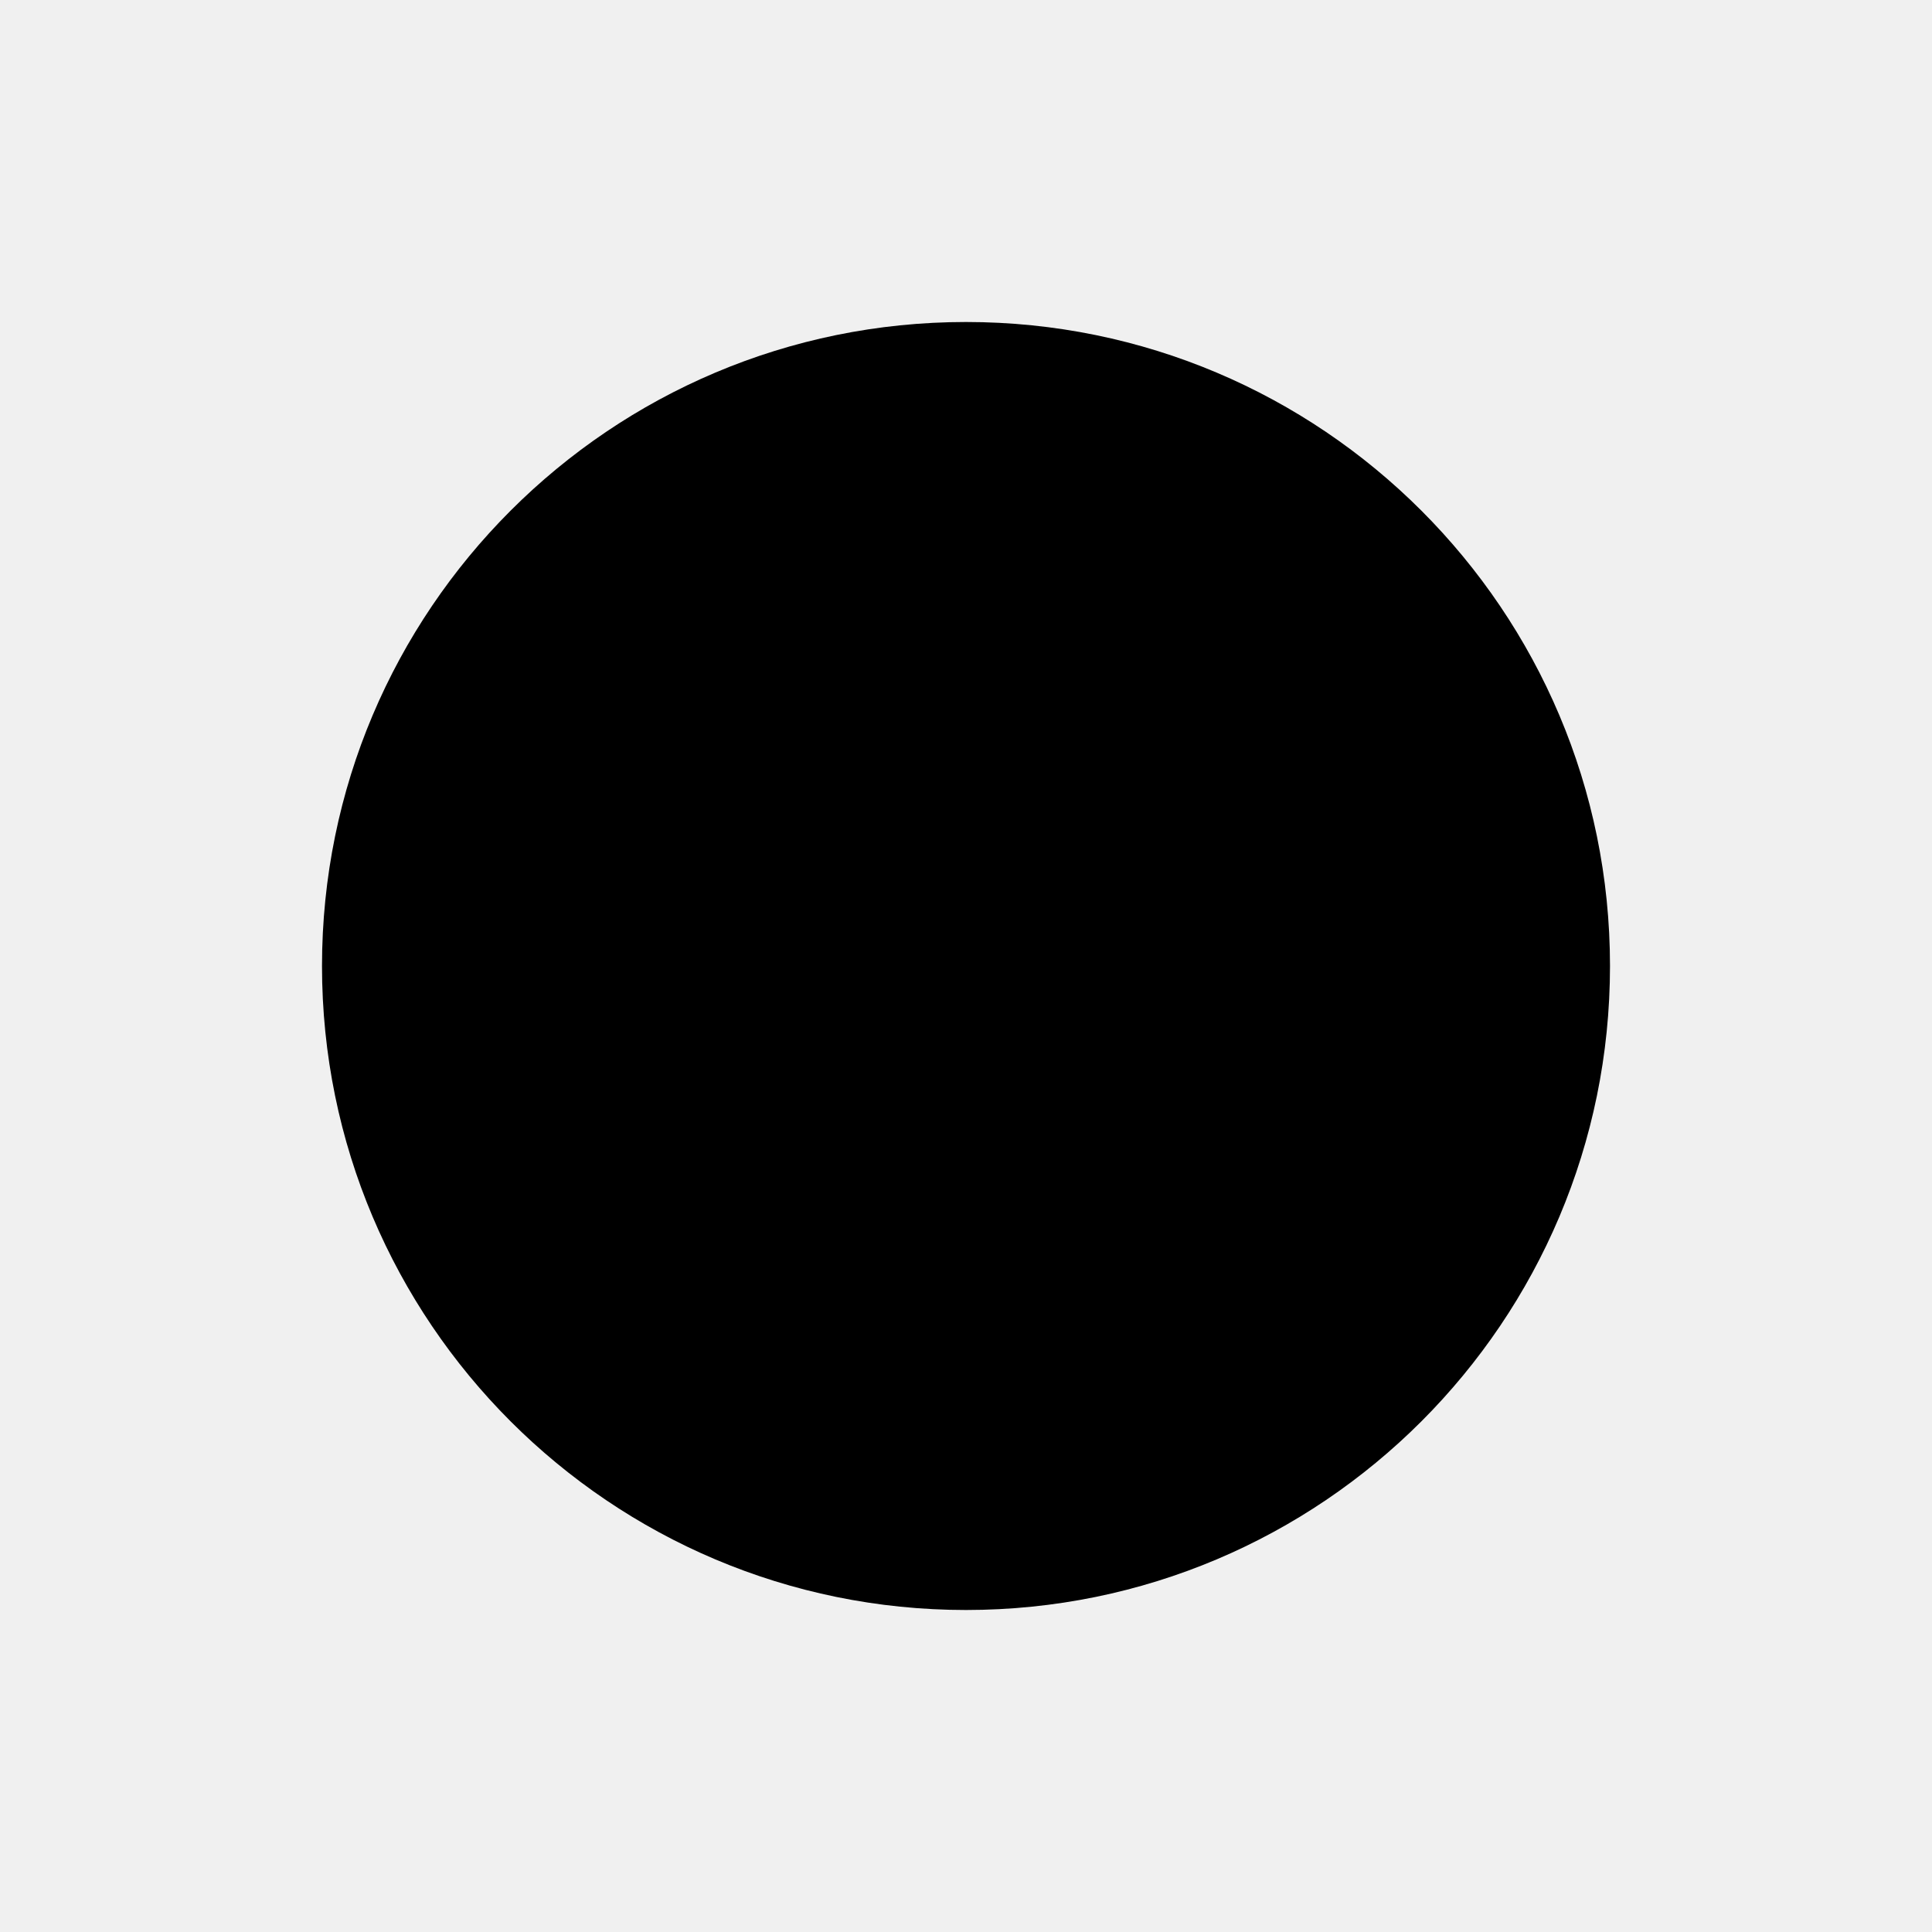
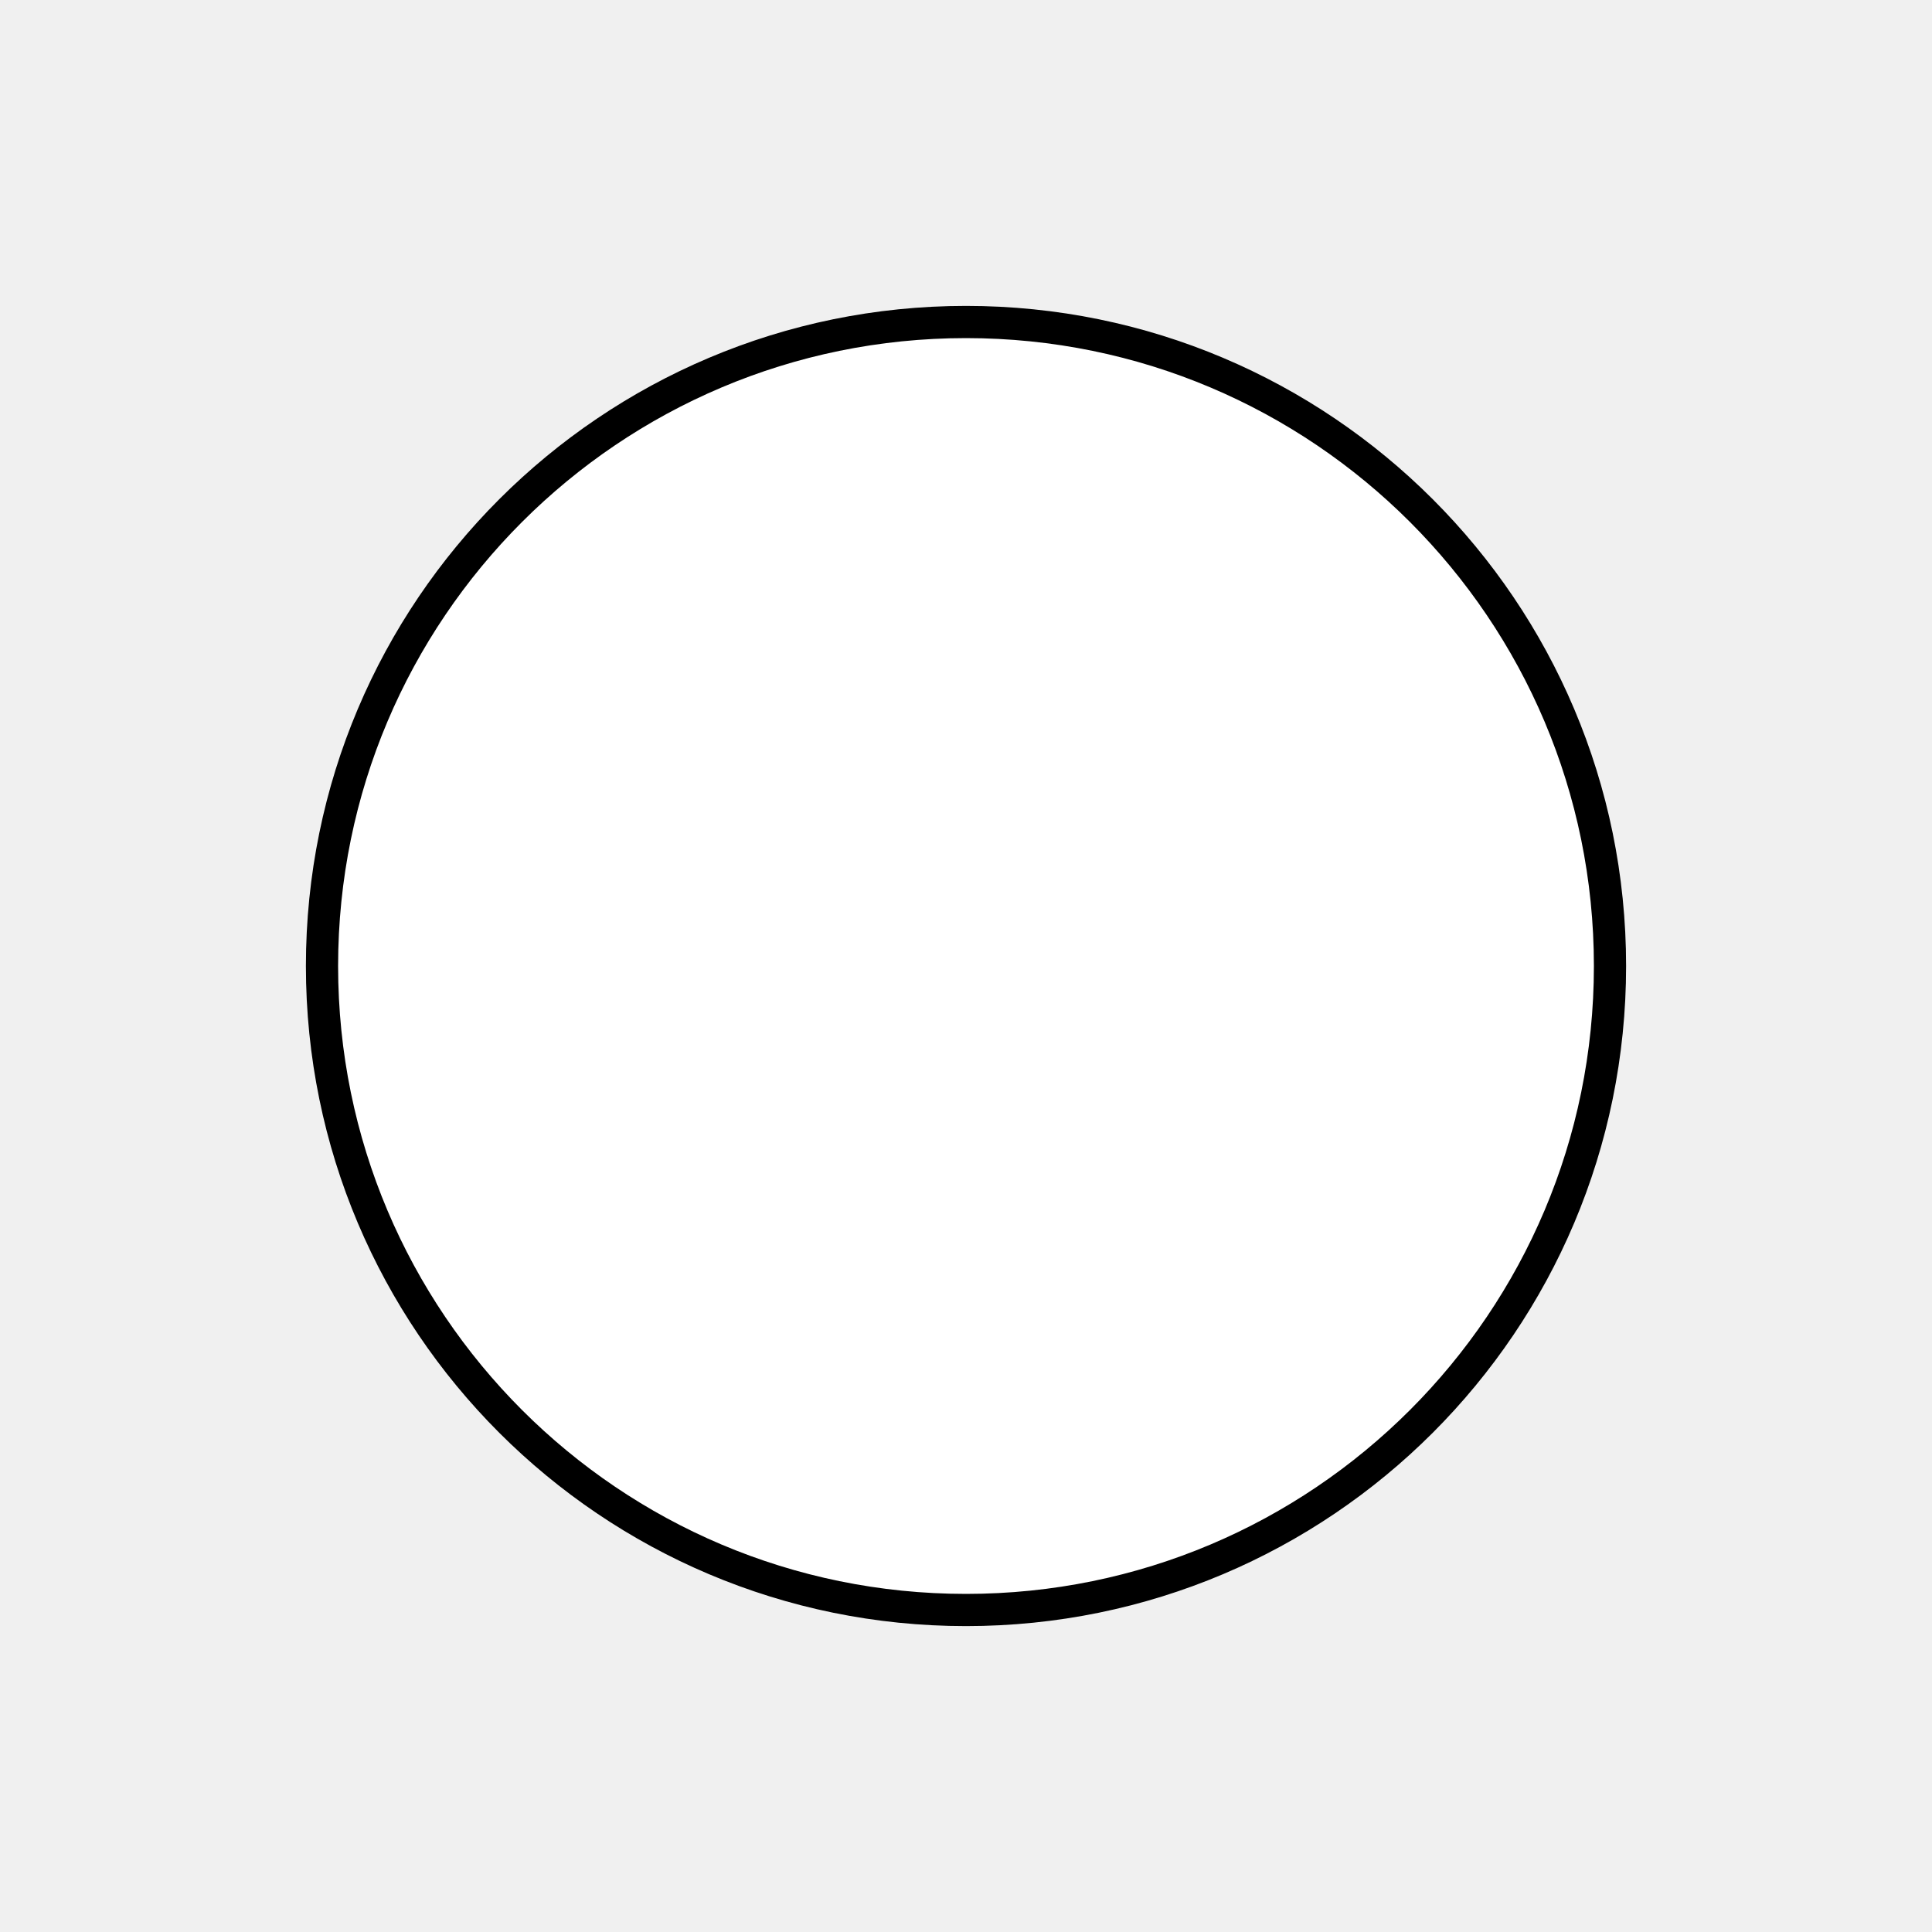
- <svg xmlns="http://www.w3.org/2000/svg" id="root" viewBox="0 0 60 60" version="1.1">
-   <path d="         M 10,30         A 20,20 180 0 0 50,30         A 20,20 180 0 0 10,30     " />
+ <svg xmlns="http://www.w3.org/2000/svg" viewBox="0 0 60 60" version="1.1">
+   <symbol id="root" viewBox="0 0 60 60">
+     <path d="             M 10,30             A 20,20 180 0 0 50,30             A 20,20 180 0 0 10,30         " />
+   </symbol>
+   <use href="#root" fill="#fff" stroke="#000" />
</svg>
